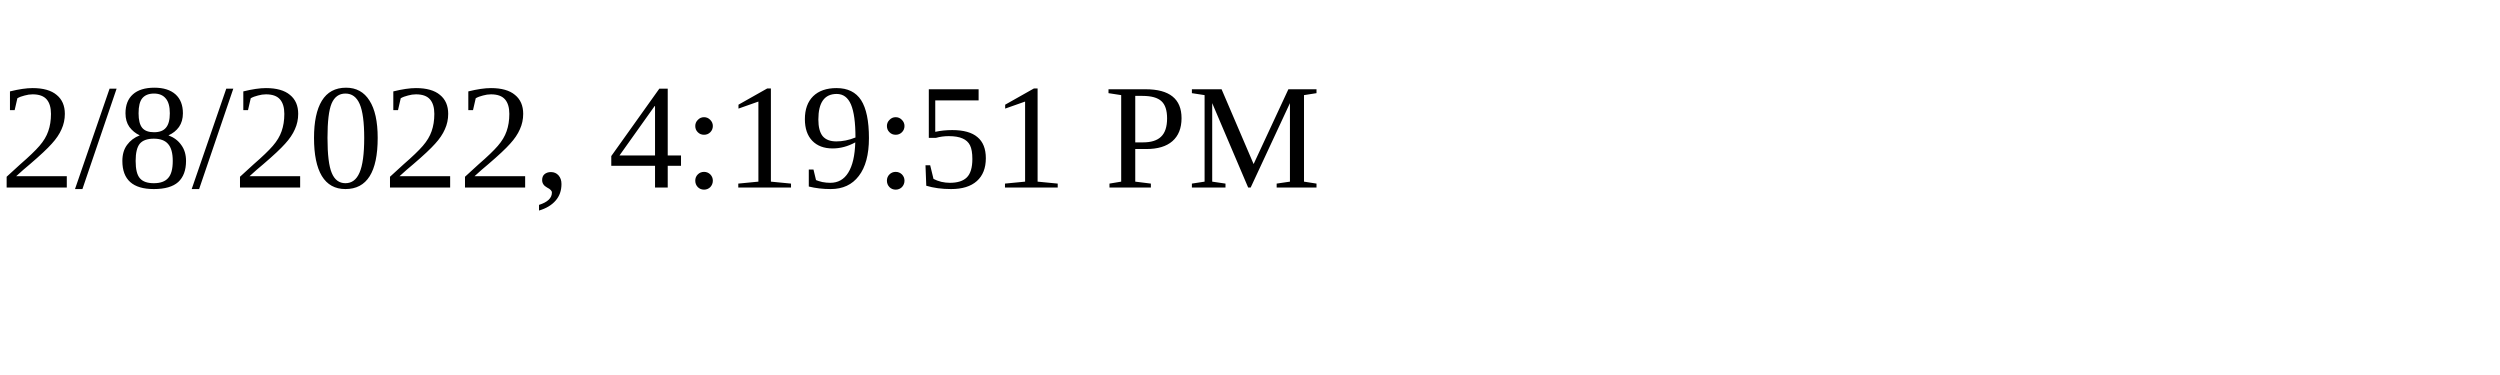
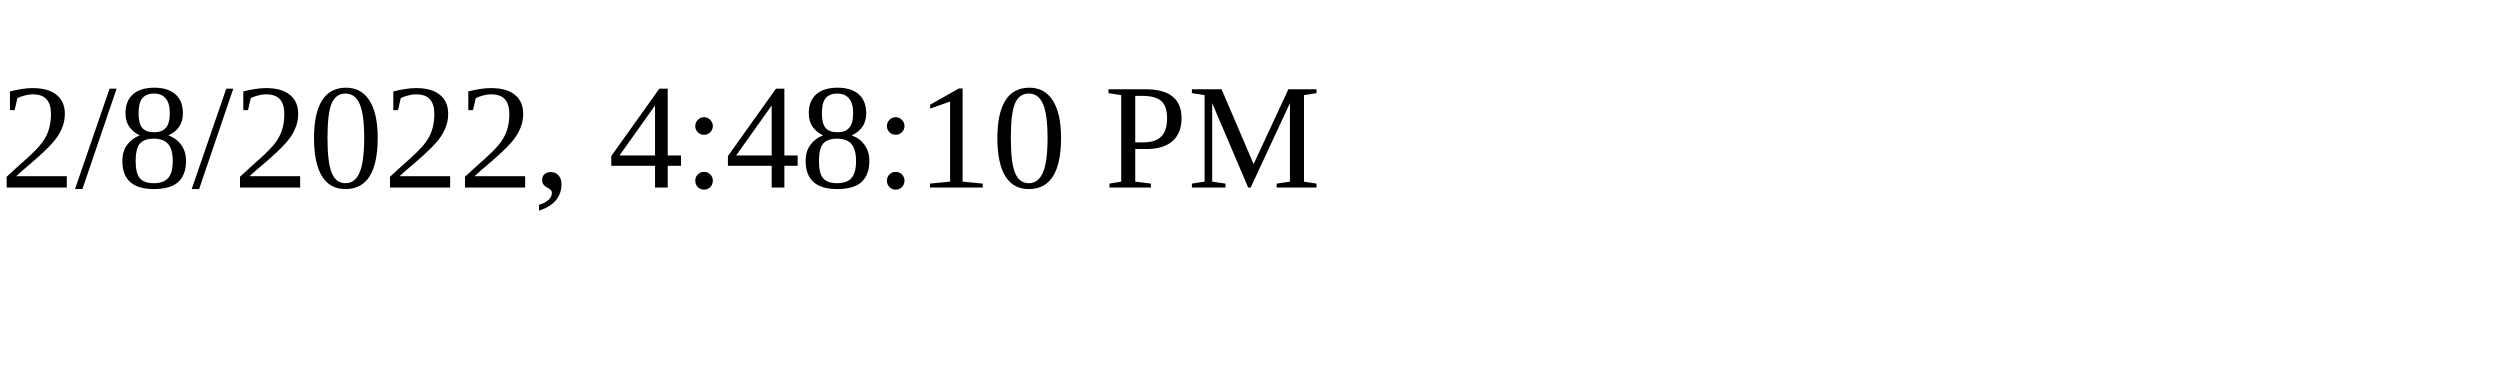
<svg xmlns="http://www.w3.org/2000/svg" height="30" width="200">
-   <text x="0" y="15">2/8/2022, 4:19:51 PM</text>
+   <text x="0" y="15">2/8/2022, 4:48:10 PM</text>
</svg>
